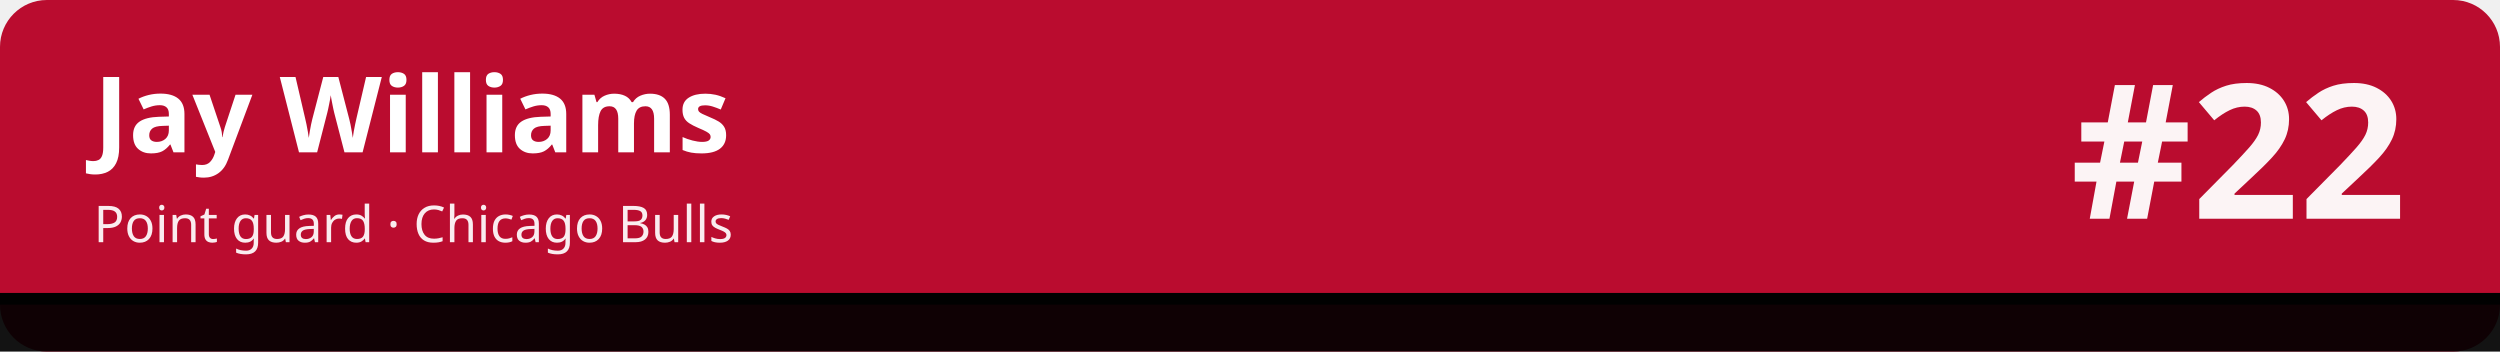
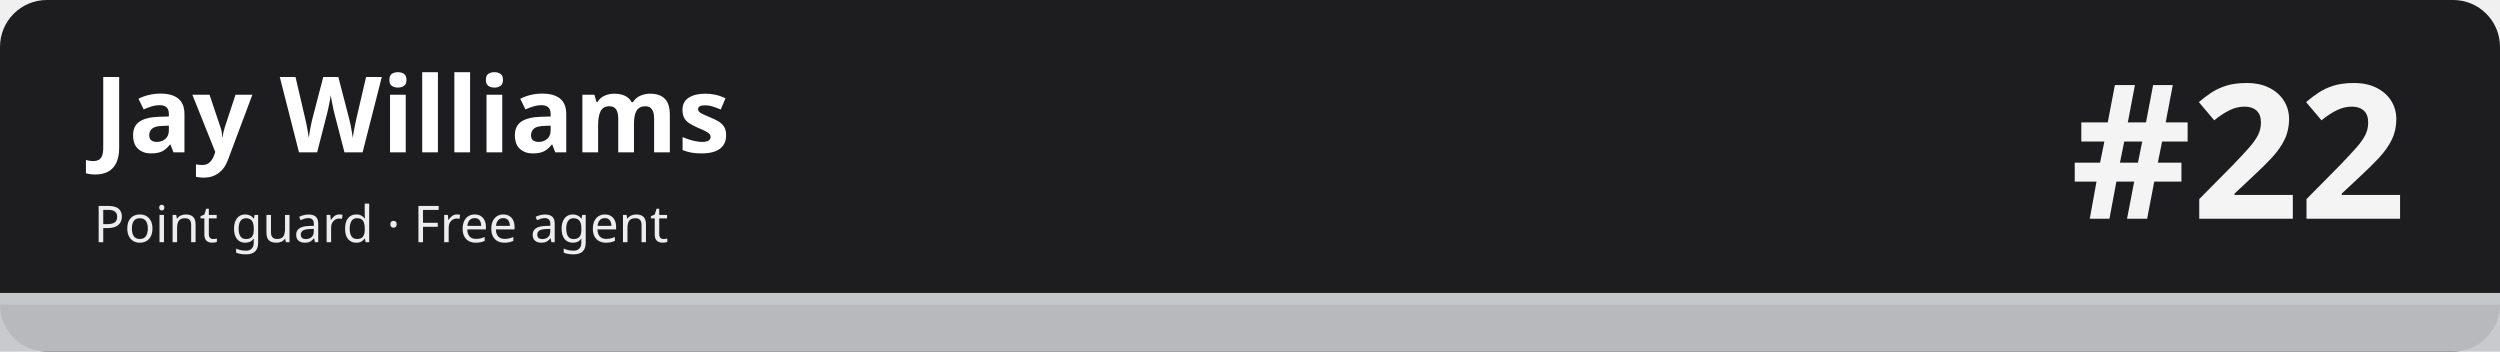
<svg xmlns="http://www.w3.org/2000/svg" width="1280" height="180" viewBox="0 0 1280 180" role="img" aria-labelledby="t d">
-   <rect width="1280" height="180" rx="24" fill="#ba0c2f" />
-   <rect x="0" y="150" width="1280" height="30" fill="#010101" fill-opacity=".92" />
-   <rect x="0" y="150" width="1280" height="6" fill="#010101" />
+   <rect width="1280" height="180" rx="24" fill="#1d1d1f" />
+   <rect x="0" y="150" width="1280" height="30" fill="#c5c7cb" fill-opacity=".92" />
+   <rect x="0" y="150" width="1280" height="6" fill="#c5c7cb" />
  <text x="48" y="78" font-family="sans-serif" font-size="54" font-weight="700" fill="#ffffff">Jay Williams</text>
-   <text x="48" y="124" font-family="sans-serif" font-size="26" fill="#ffffff" fill-opacity=".92">Point guard · Chicago Bulls</text>
+   <text x="48" y="124" font-family="sans-serif" font-size="26" fill="#ffffff" fill-opacity=".92">Point guard · Free agent</text>
  <text x="1232" y="112" font-family="sans-serif" font-size="96" font-weight="800" fill="#ffffff" fill-opacity=".95" text-anchor="end">#22</text>
</svg>
